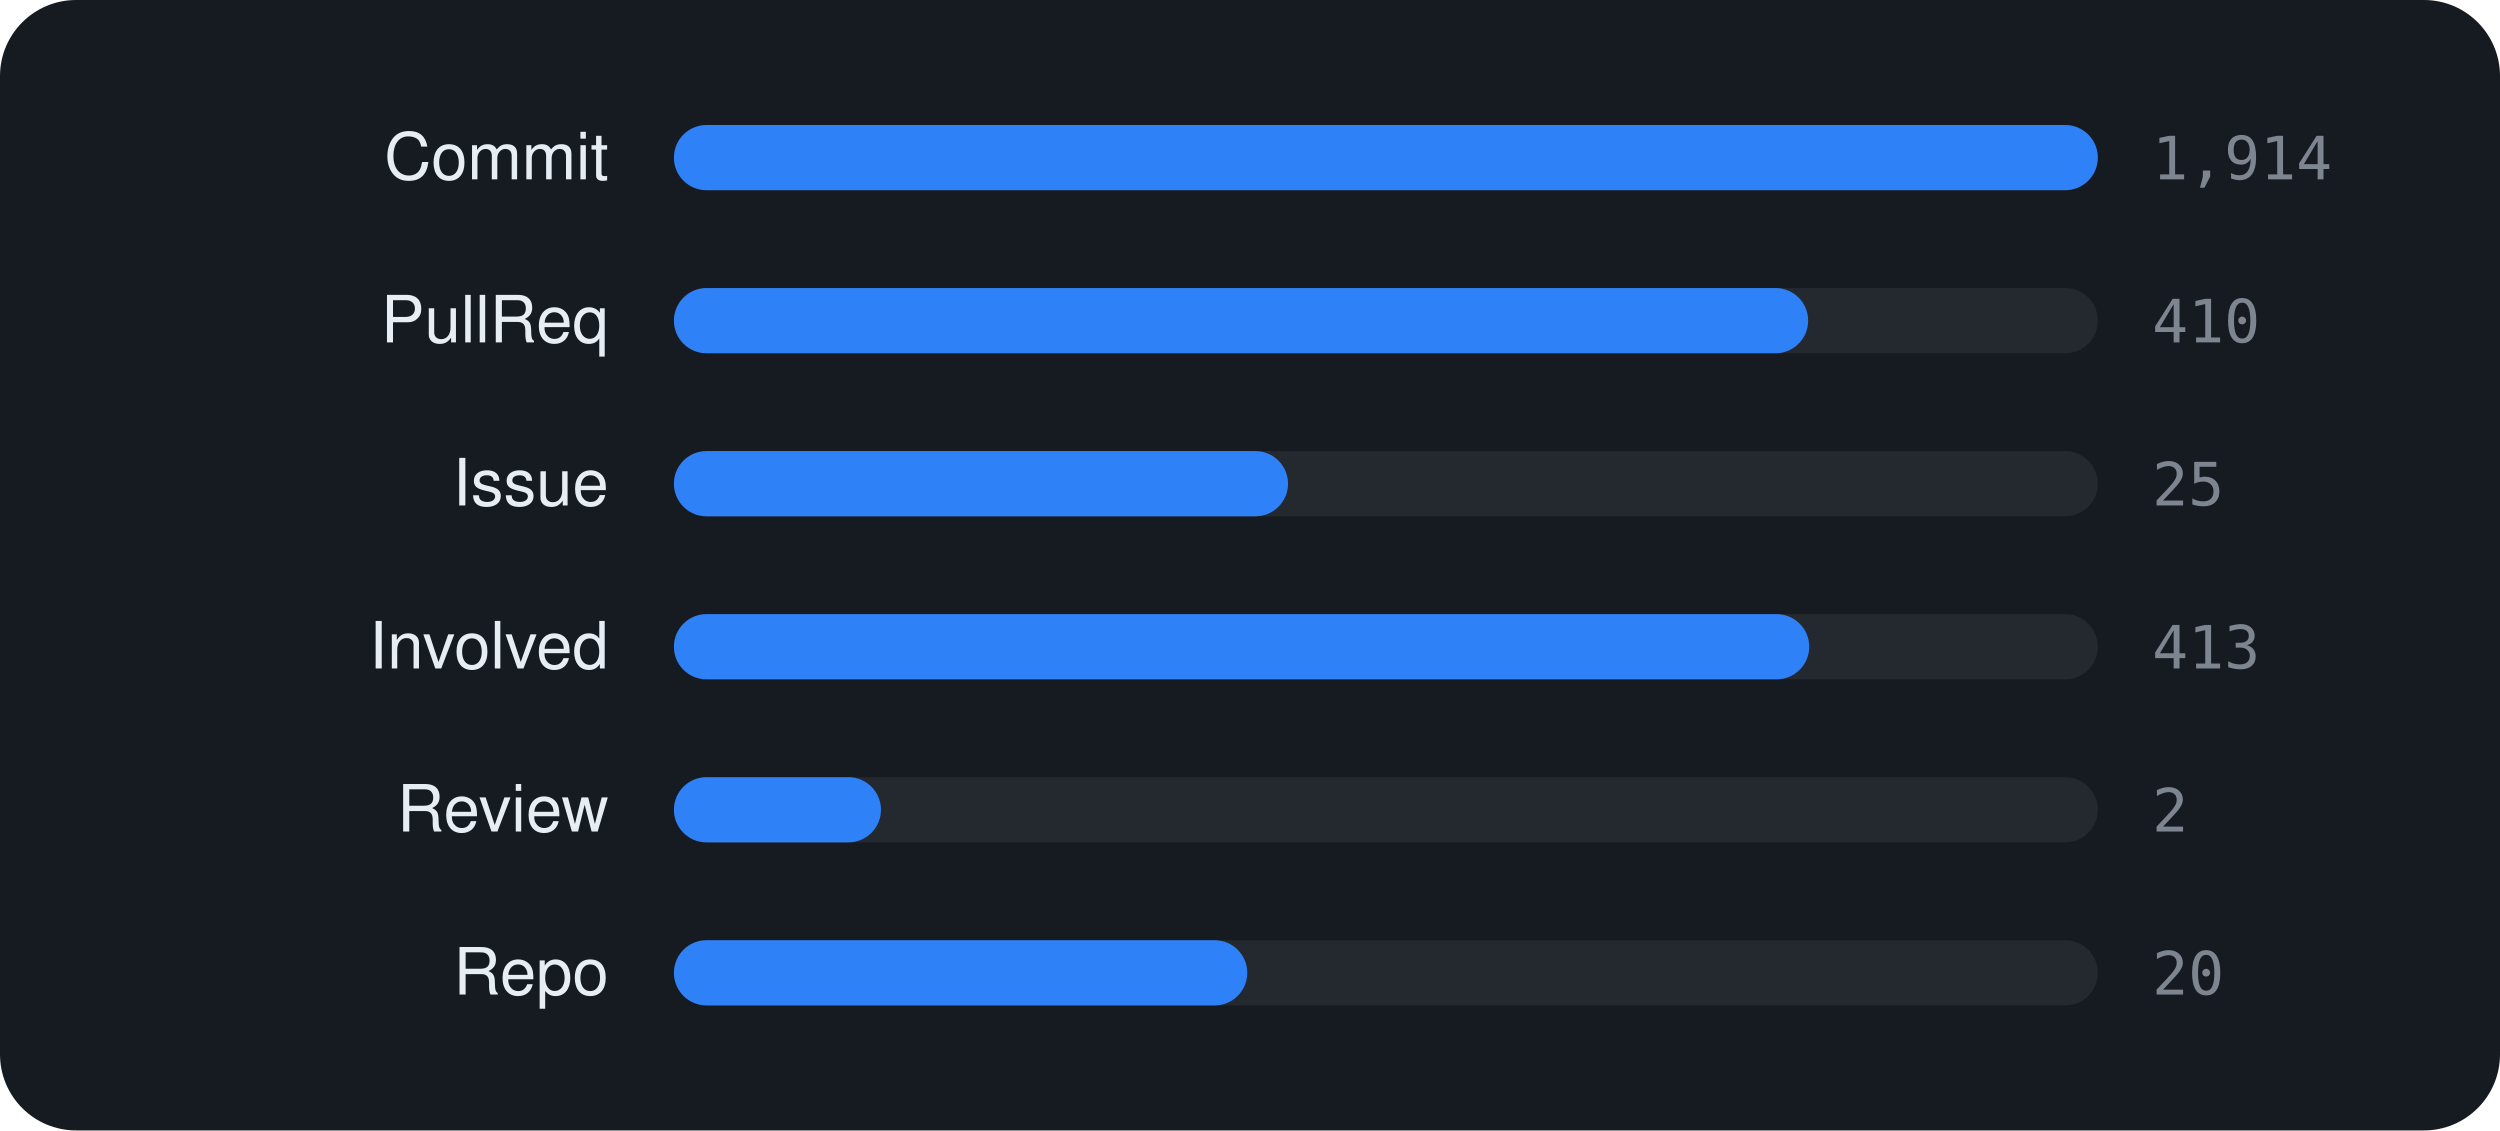
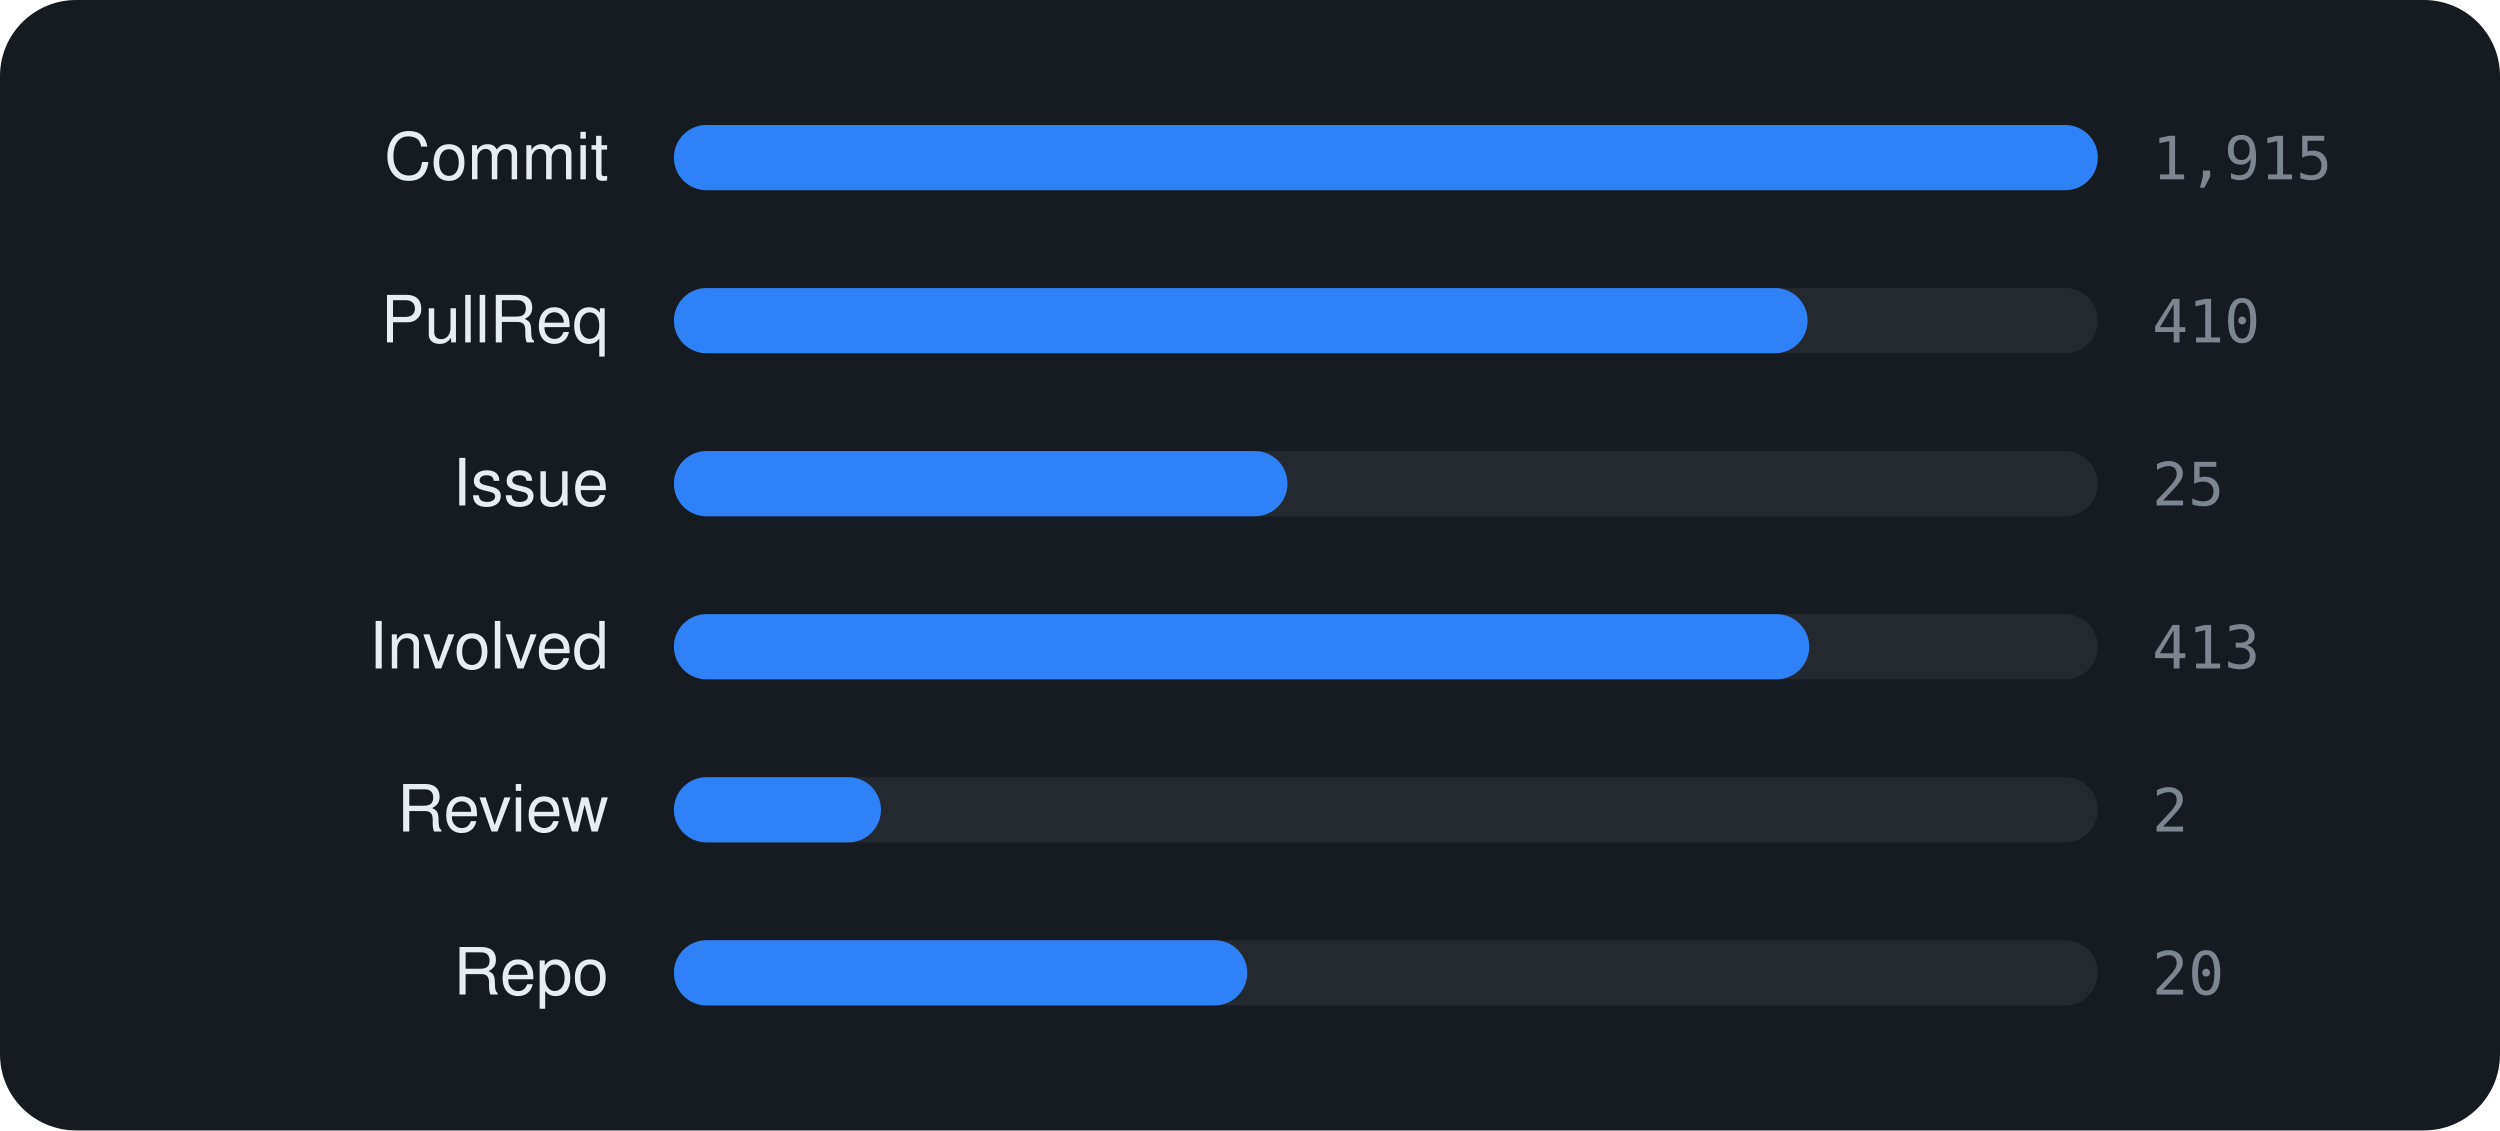
<svg xmlns="http://www.w3.org/2000/svg" viewBox="0 0 460 208" width="460" height="208" font-family="-apple-system,BlinkMacSystemFont,'Segoe UI',Helvetica,Arial,sans-serif">
  <rect width="460" height="208" rx="14" fill="#161b22" />
  <text x="112" y="33" text-anchor="end" font-size="12" fill="#e6edf3">Commit</text>
  <rect x="124" y="23" width="262" height="12" rx="6" fill="rgba(255,255,255,0.06)" />
  <rect x="124" y="23" width="262.0" height="12" rx="6" fill="#2f81f7" />
-   <text x="396" y="33" font-size="11" font-family="monospace" fill="#7d8590">1,914</text>
+   <text x="396" y="33" font-size="11" font-family="monospace" fill="#7d8590">1,915</text>
  <text x="112" y="63" text-anchor="end" font-size="12" fill="#e6edf3">PullReq</text>
  <rect x="124" y="53" width="262" height="12" rx="6" fill="rgba(255,255,255,0.06)" />
-   <rect x="124" y="53" width="208.7" height="12" rx="6" fill="#2f81f7" />
+   <rect x="124" y="53" width="208.6" height="12" rx="6" fill="#2f81f7" />
  <text x="396" y="63" font-size="11" font-family="monospace" fill="#7d8590">410</text>
  <text x="112" y="93" text-anchor="end" font-size="12" fill="#e6edf3">Issue</text>
  <rect x="124" y="83" width="262" height="12" rx="6" fill="rgba(255,255,255,0.06)" />
-   <rect x="124" y="83" width="113.0" height="12" rx="6" fill="#2f81f7" />
+   <rect x="124" y="83" width="112.9" height="12" rx="6" fill="#2f81f7" />
  <text x="396" y="93" font-size="11" font-family="monospace" fill="#7d8590">25</text>
  <text x="112" y="123" text-anchor="end" font-size="12" fill="#e6edf3">Involved</text>
  <rect x="124" y="113" width="262" height="12" rx="6" fill="rgba(255,255,255,0.06)" />
  <rect x="124" y="113" width="208.9" height="12" rx="6" fill="#2f81f7" />
  <text x="396" y="123" font-size="11" font-family="monospace" fill="#7d8590">413</text>
  <text x="112" y="153" text-anchor="end" font-size="12" fill="#e6edf3">Review</text>
  <rect x="124" y="143" width="262" height="12" rx="6" fill="rgba(255,255,255,0.06)" />
  <rect x="124" y="143" width="38.1" height="12" rx="6" fill="#2f81f7" />
  <text x="396" y="153" font-size="11" font-family="monospace" fill="#7d8590">2</text>
  <text x="112" y="183" text-anchor="end" font-size="12" fill="#e6edf3">Repo</text>
  <rect x="124" y="173" width="262" height="12" rx="6" fill="rgba(255,255,255,0.06)" />
  <rect x="124" y="173" width="105.5" height="12" rx="6" fill="#2f81f7" />
  <text x="396" y="183" font-size="11" font-family="monospace" fill="#7d8590">20</text>
</svg>
